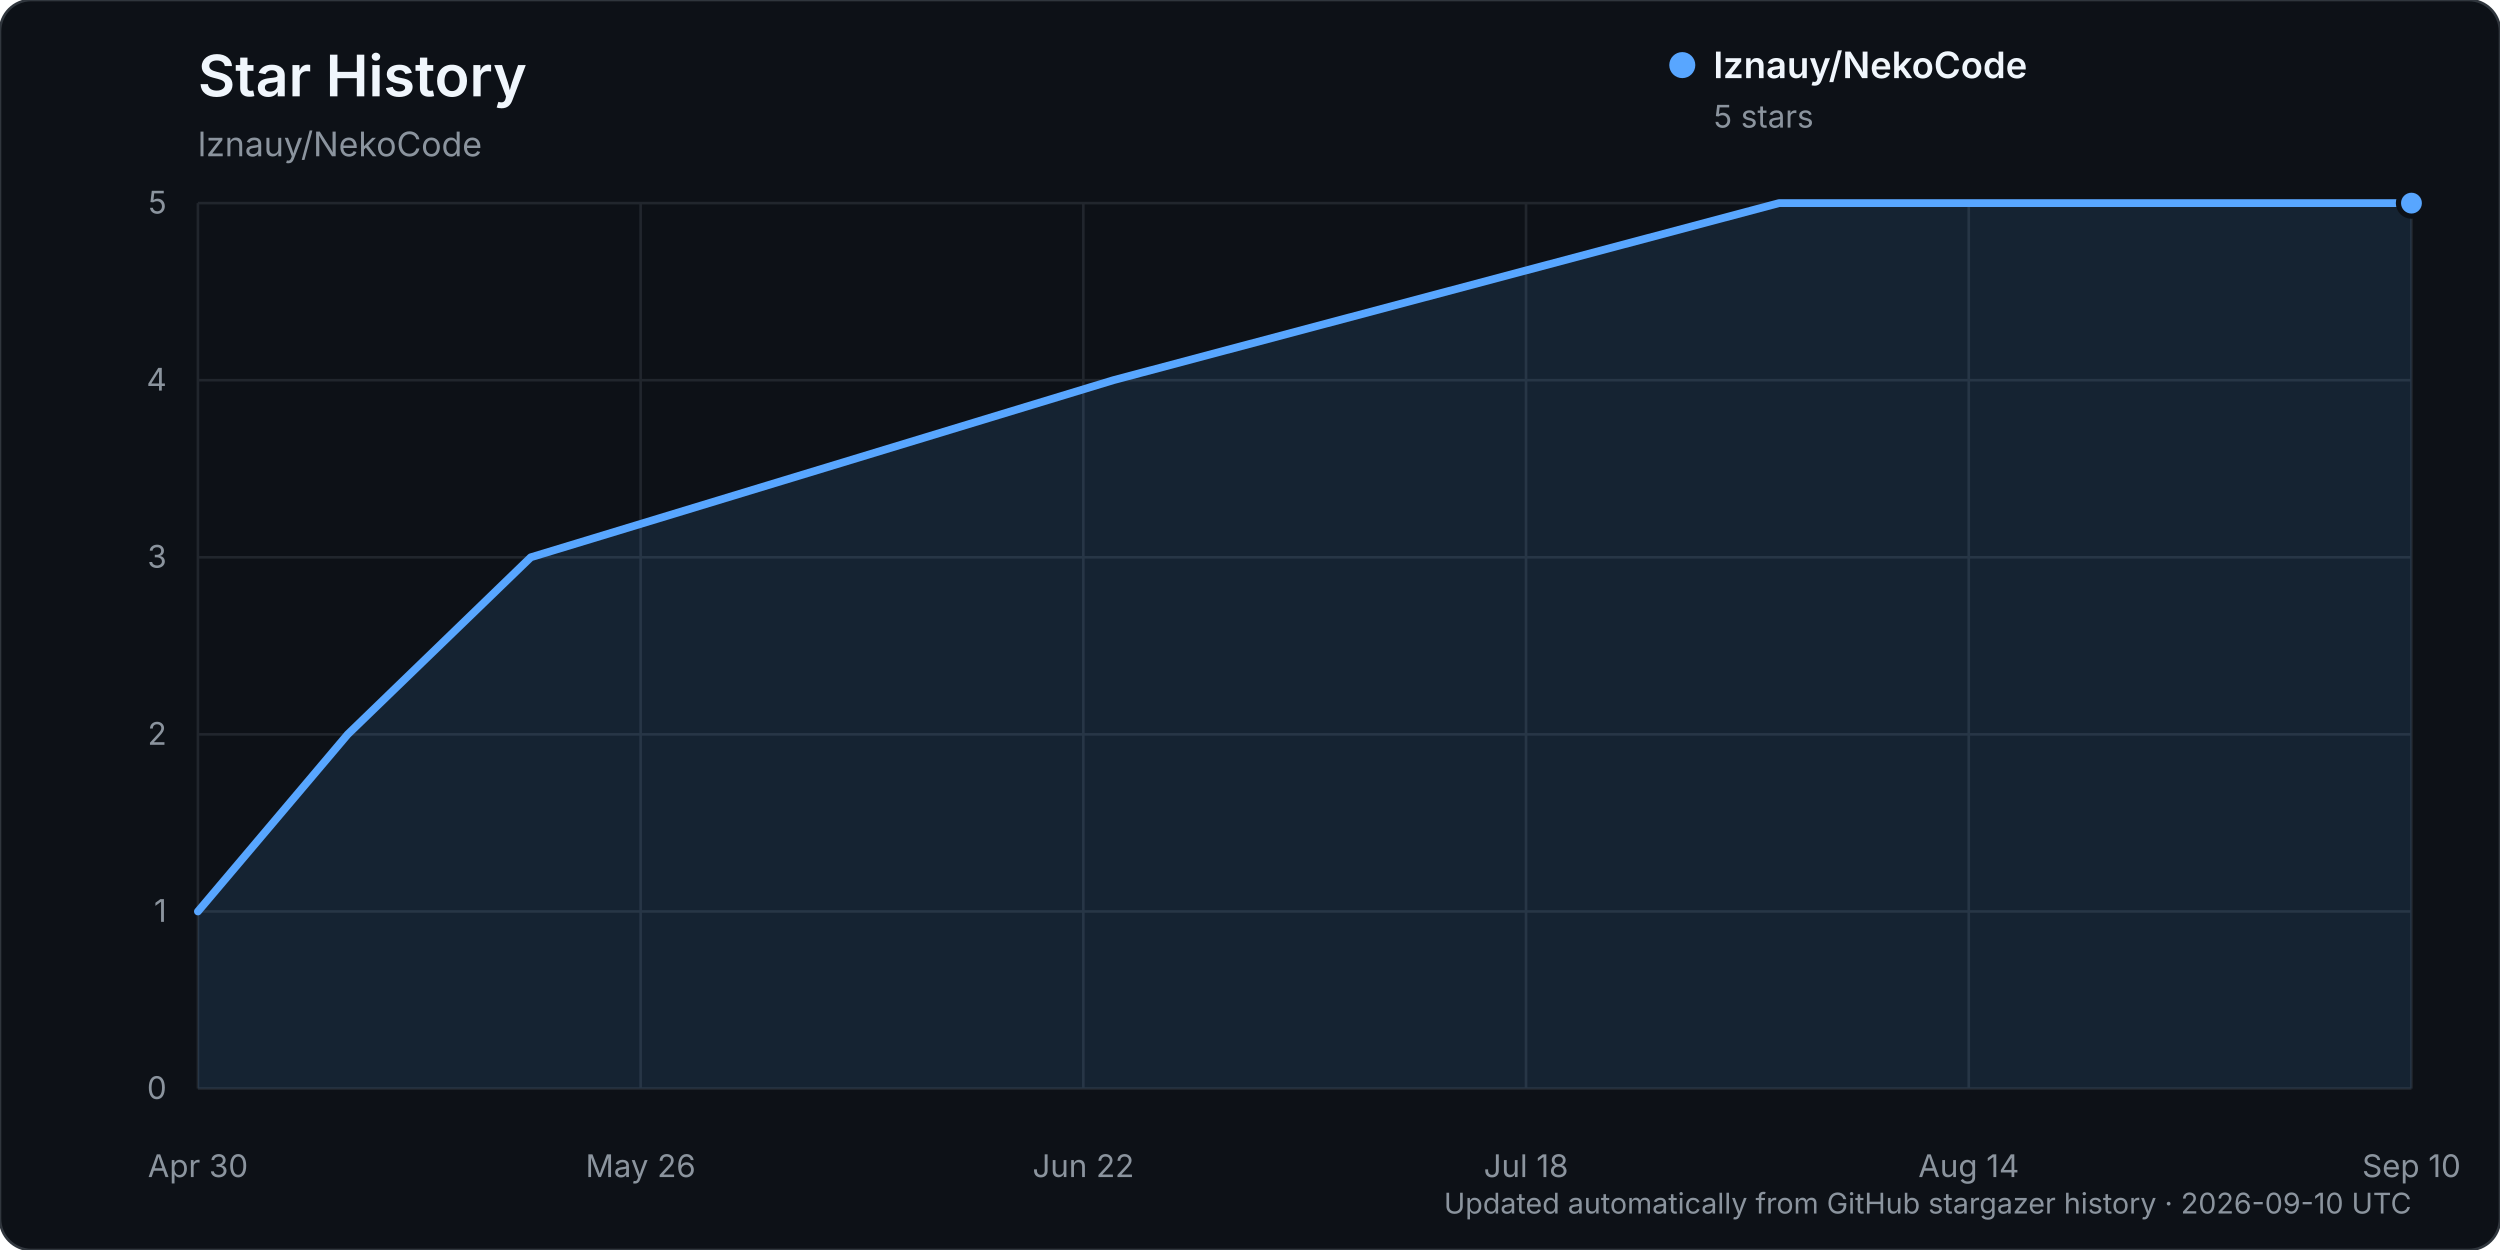
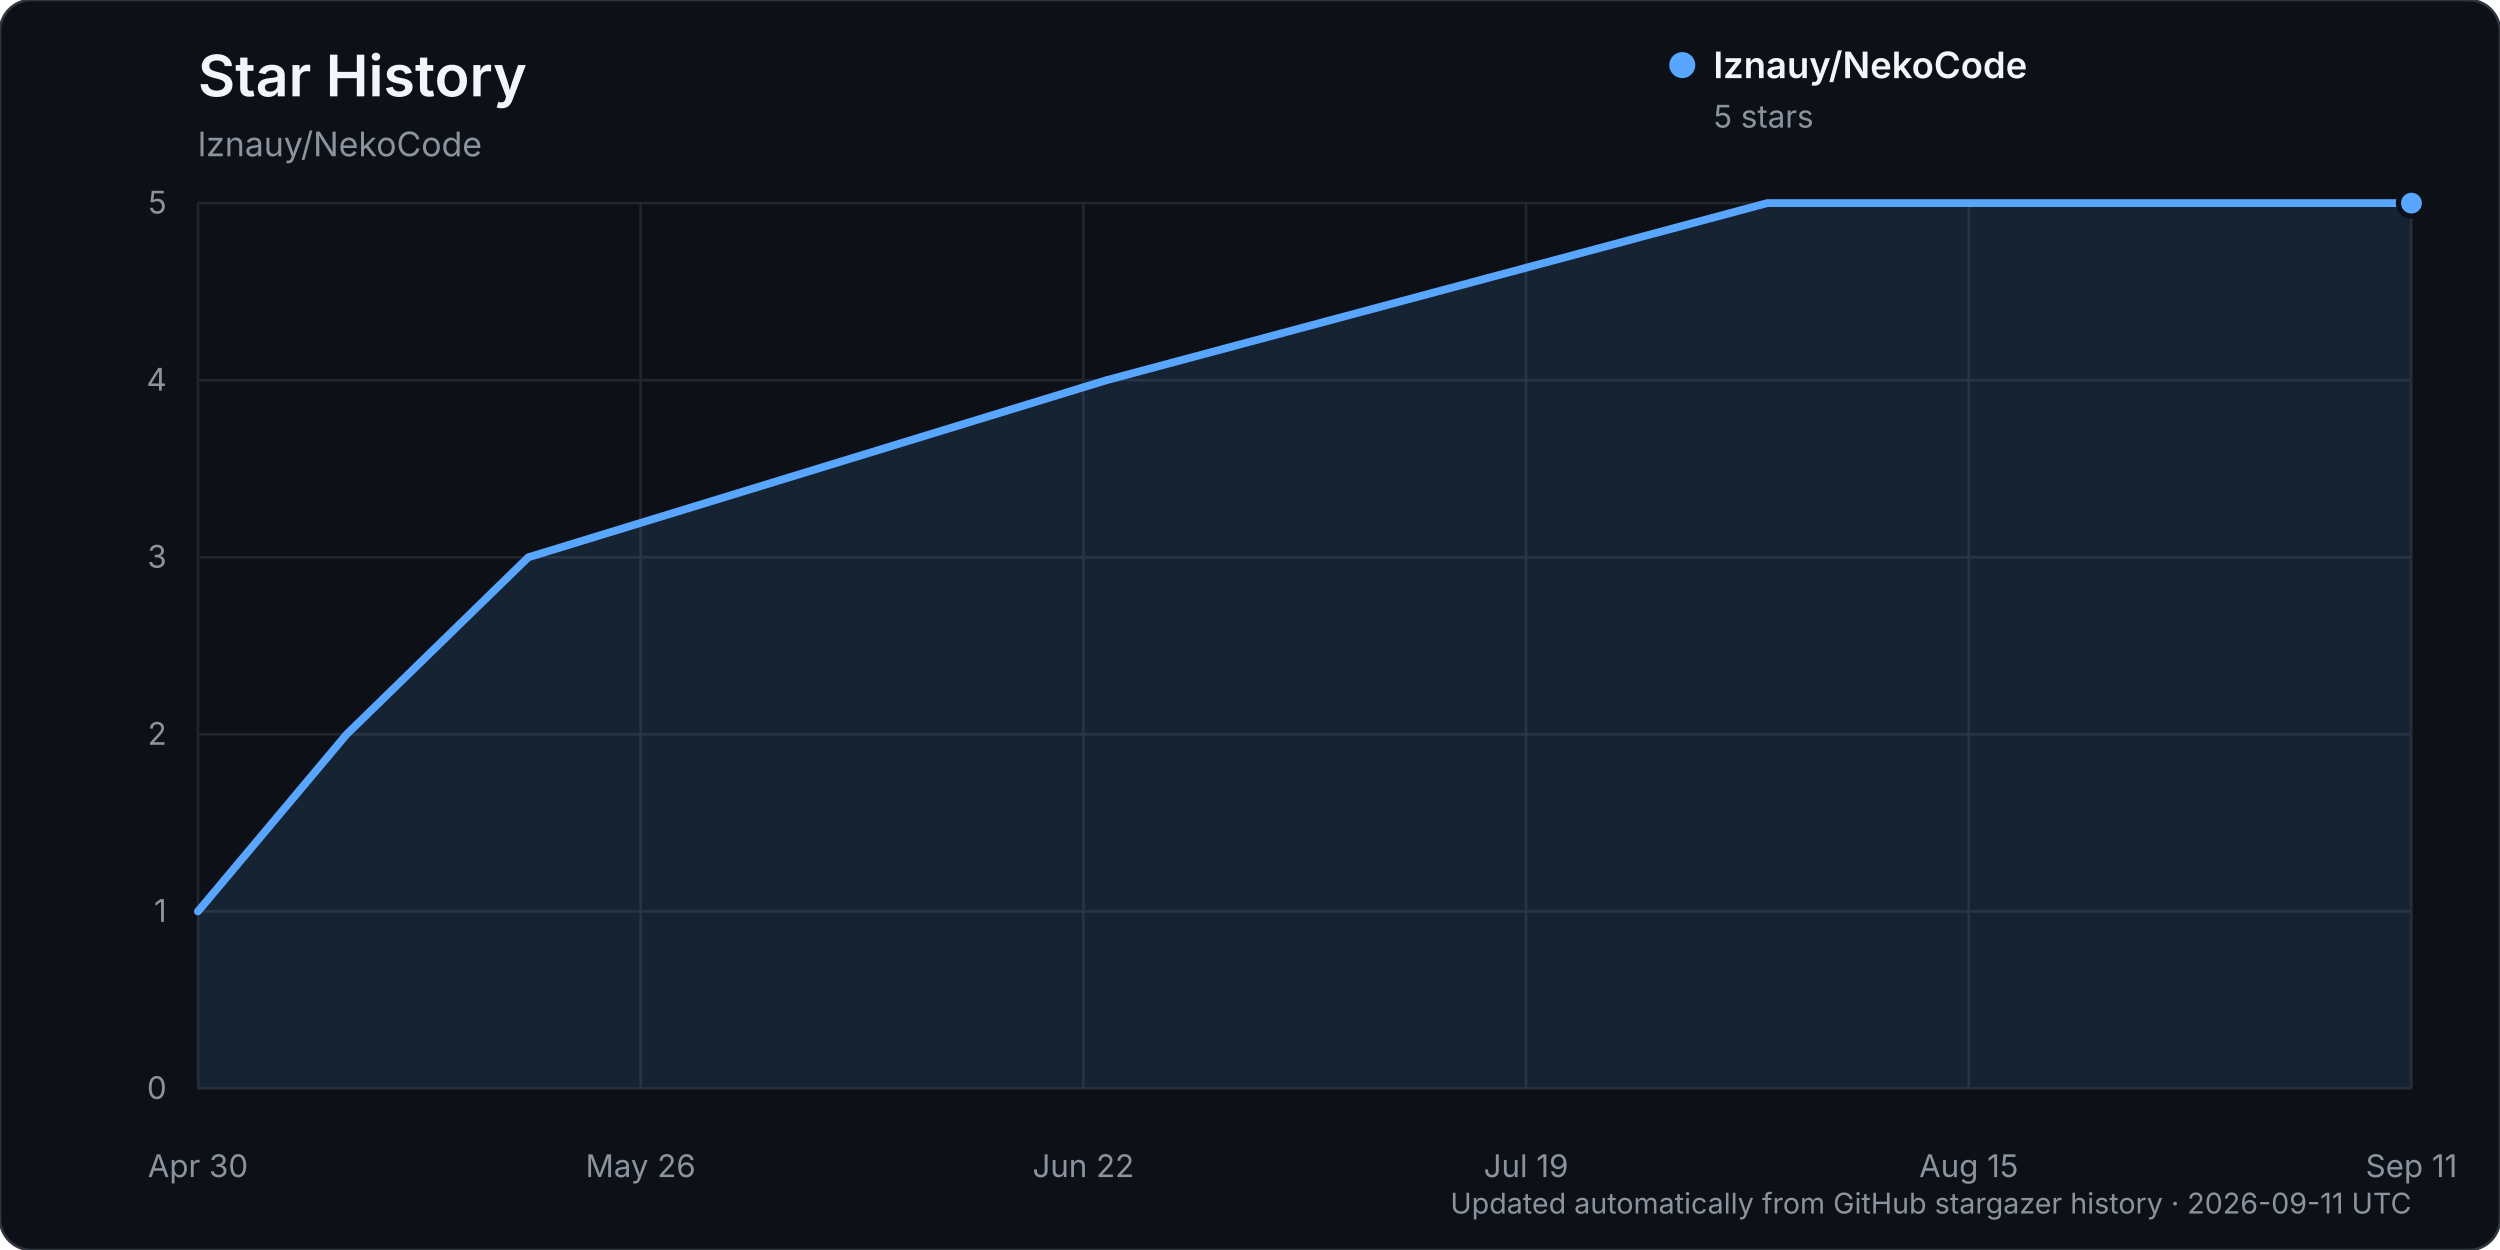
<svg xmlns="http://www.w3.org/2000/svg" width="960" height="480" viewBox="0 0 960 480" role="img" aria-labelledby="title description">
  <rect width="960" height="480" rx="12" fill="#0d1117" stroke="#30363d" />
  <text x="76" y="37" fill="#f0f6fc" font-family="-apple-system, BlinkMacSystemFont, 'Segoe UI', sans-serif" font-size="22" font-weight="600">Star History</text>
  <text x="76" y="60" fill="#8b949e" font-family="-apple-system, BlinkMacSystemFont, 'Segoe UI', sans-serif" font-size="13">lznauy/NekoCode</text>
  <g font-family="-apple-system, BlinkMacSystemFont, 'Segoe UI', sans-serif">
    <line x1="76" y1="418.00" x2="926" y2="418.00" stroke="#21262d" stroke-width="1" />
    <text x="64" y="422.00" text-anchor="end" fill="#8b949e" font-size="12">0</text>
    <line x1="76" y1="350.00" x2="926" y2="350.00" stroke="#21262d" stroke-width="1" />
    <text x="64" y="354.00" text-anchor="end" fill="#8b949e" font-size="12">1</text>
    <line x1="76" y1="282.00" x2="926" y2="282.00" stroke="#21262d" stroke-width="1" />
    <text x="64" y="286.00" text-anchor="end" fill="#8b949e" font-size="12">2</text>
    <line x1="76" y1="214.00" x2="926" y2="214.00" stroke="#21262d" stroke-width="1" />
    <text x="64" y="218.00" text-anchor="end" fill="#8b949e" font-size="12">3</text>
    <line x1="76" y1="146.00" x2="926" y2="146.00" stroke="#21262d" stroke-width="1" />
    <text x="64" y="150.00" text-anchor="end" fill="#8b949e" font-size="12">4</text>
    <line x1="76" y1="78.00" x2="926" y2="78.00" stroke="#21262d" stroke-width="1" />
    <text x="64" y="82.00" text-anchor="end" fill="#8b949e" font-size="12">5</text>
    <line x1="76.00" y1="78" x2="76.00" y2="418" stroke="#21262d" stroke-width="1" />
    <text x="76.00" y="452" text-anchor="middle" fill="#8b949e" font-size="12">Apr 30</text>
    <line x1="246.00" y1="78" x2="246.00" y2="418" stroke="#21262d" stroke-width="1" />
    <text x="246.00" y="452" text-anchor="middle" fill="#8b949e" font-size="12">May 26</text>
    <line x1="416.00" y1="78" x2="416.00" y2="418" stroke="#21262d" stroke-width="1" />
    <text x="416.00" y="452" text-anchor="middle" fill="#8b949e" font-size="12">Jun 22</text>
    <line x1="586.00" y1="78" x2="586.00" y2="418" stroke="#21262d" stroke-width="1" />
-     <text x="586.00" y="452" text-anchor="middle" fill="#8b949e" font-size="12">Jul 18</text>
+     <text x="586.00" y="452" text-anchor="middle" fill="#8b949e" font-size="12">Jul 19</text>
    <line x1="756.00" y1="78" x2="756.00" y2="418" stroke="#21262d" stroke-width="1" />
-     <text x="756.00" y="452" text-anchor="middle" fill="#8b949e" font-size="12">Aug 14</text>
+     <text x="756.00" y="452" text-anchor="middle" fill="#8b949e" font-size="12">Aug 15</text>
    <line x1="926.00" y1="78" x2="926.00" y2="418" stroke="#21262d" stroke-width="1" />
-     <text x="926.00" y="452" text-anchor="middle" fill="#8b949e" font-size="12">Sep 10</text>
-     <path d="M76.00,350.00 L133.52,282.00 L203.82,214.00 L427.50,146.00 L683.14,78.00 L926.00,78.00 L926.00,418.00 L76.00,418.00 Z" fill="#58a6ff" opacity="0.12" />
-     <path d="M76.00,350.00 L133.52,282.00 L203.82,214.00 L427.50,146.00 L683.14,78.00 L926.00,78.00" fill="none" stroke="#58a6ff" stroke-width="3" stroke-linecap="round" stroke-linejoin="round" />
+     <text x="926.00" y="452" text-anchor="middle" fill="#8b949e" font-size="12">Sep 11</text>
+     <path d="M76.00,350.00 L133.09,282.00 L202.87,214.00 L424.88,146.00 L678.61,78.00 L926.00,78.00 L926.00,418.00 L76.00,418.00 Z" fill="#58a6ff" opacity="0.12" />
+     <path d="M76.00,350.00 L133.09,282.00 L202.87,214.00 L424.88,146.00 L678.61,78.00 L926.00,78.00" fill="none" stroke="#58a6ff" stroke-width="3" stroke-linecap="round" stroke-linejoin="round" />
    <circle cx="926.00" cy="78.00" r="5" fill="#58a6ff" stroke="#0d1117" stroke-width="2" />
    <g transform="translate(646, 25)">
      <circle cx="0" cy="0" r="5" fill="#58a6ff" />
      <text x="12" y="5" fill="#f0f6fc" font-size="14" font-weight="600">lznauy/NekoCode</text>
      <text x="12" y="24" fill="#8b949e" font-size="12">5 stars</text>
    </g>
-     <text x="926" y="466" text-anchor="end" fill="#8b949e" font-size="11">Updated automatically from GitHub stargazer history · 2026-09-10 UTC</text>
+     <text x="926" y="466" text-anchor="end" fill="#8b949e" font-size="11">Updated automatically from GitHub stargazer history · 2026-09-11 UTC</text>
  </g>
</svg>
